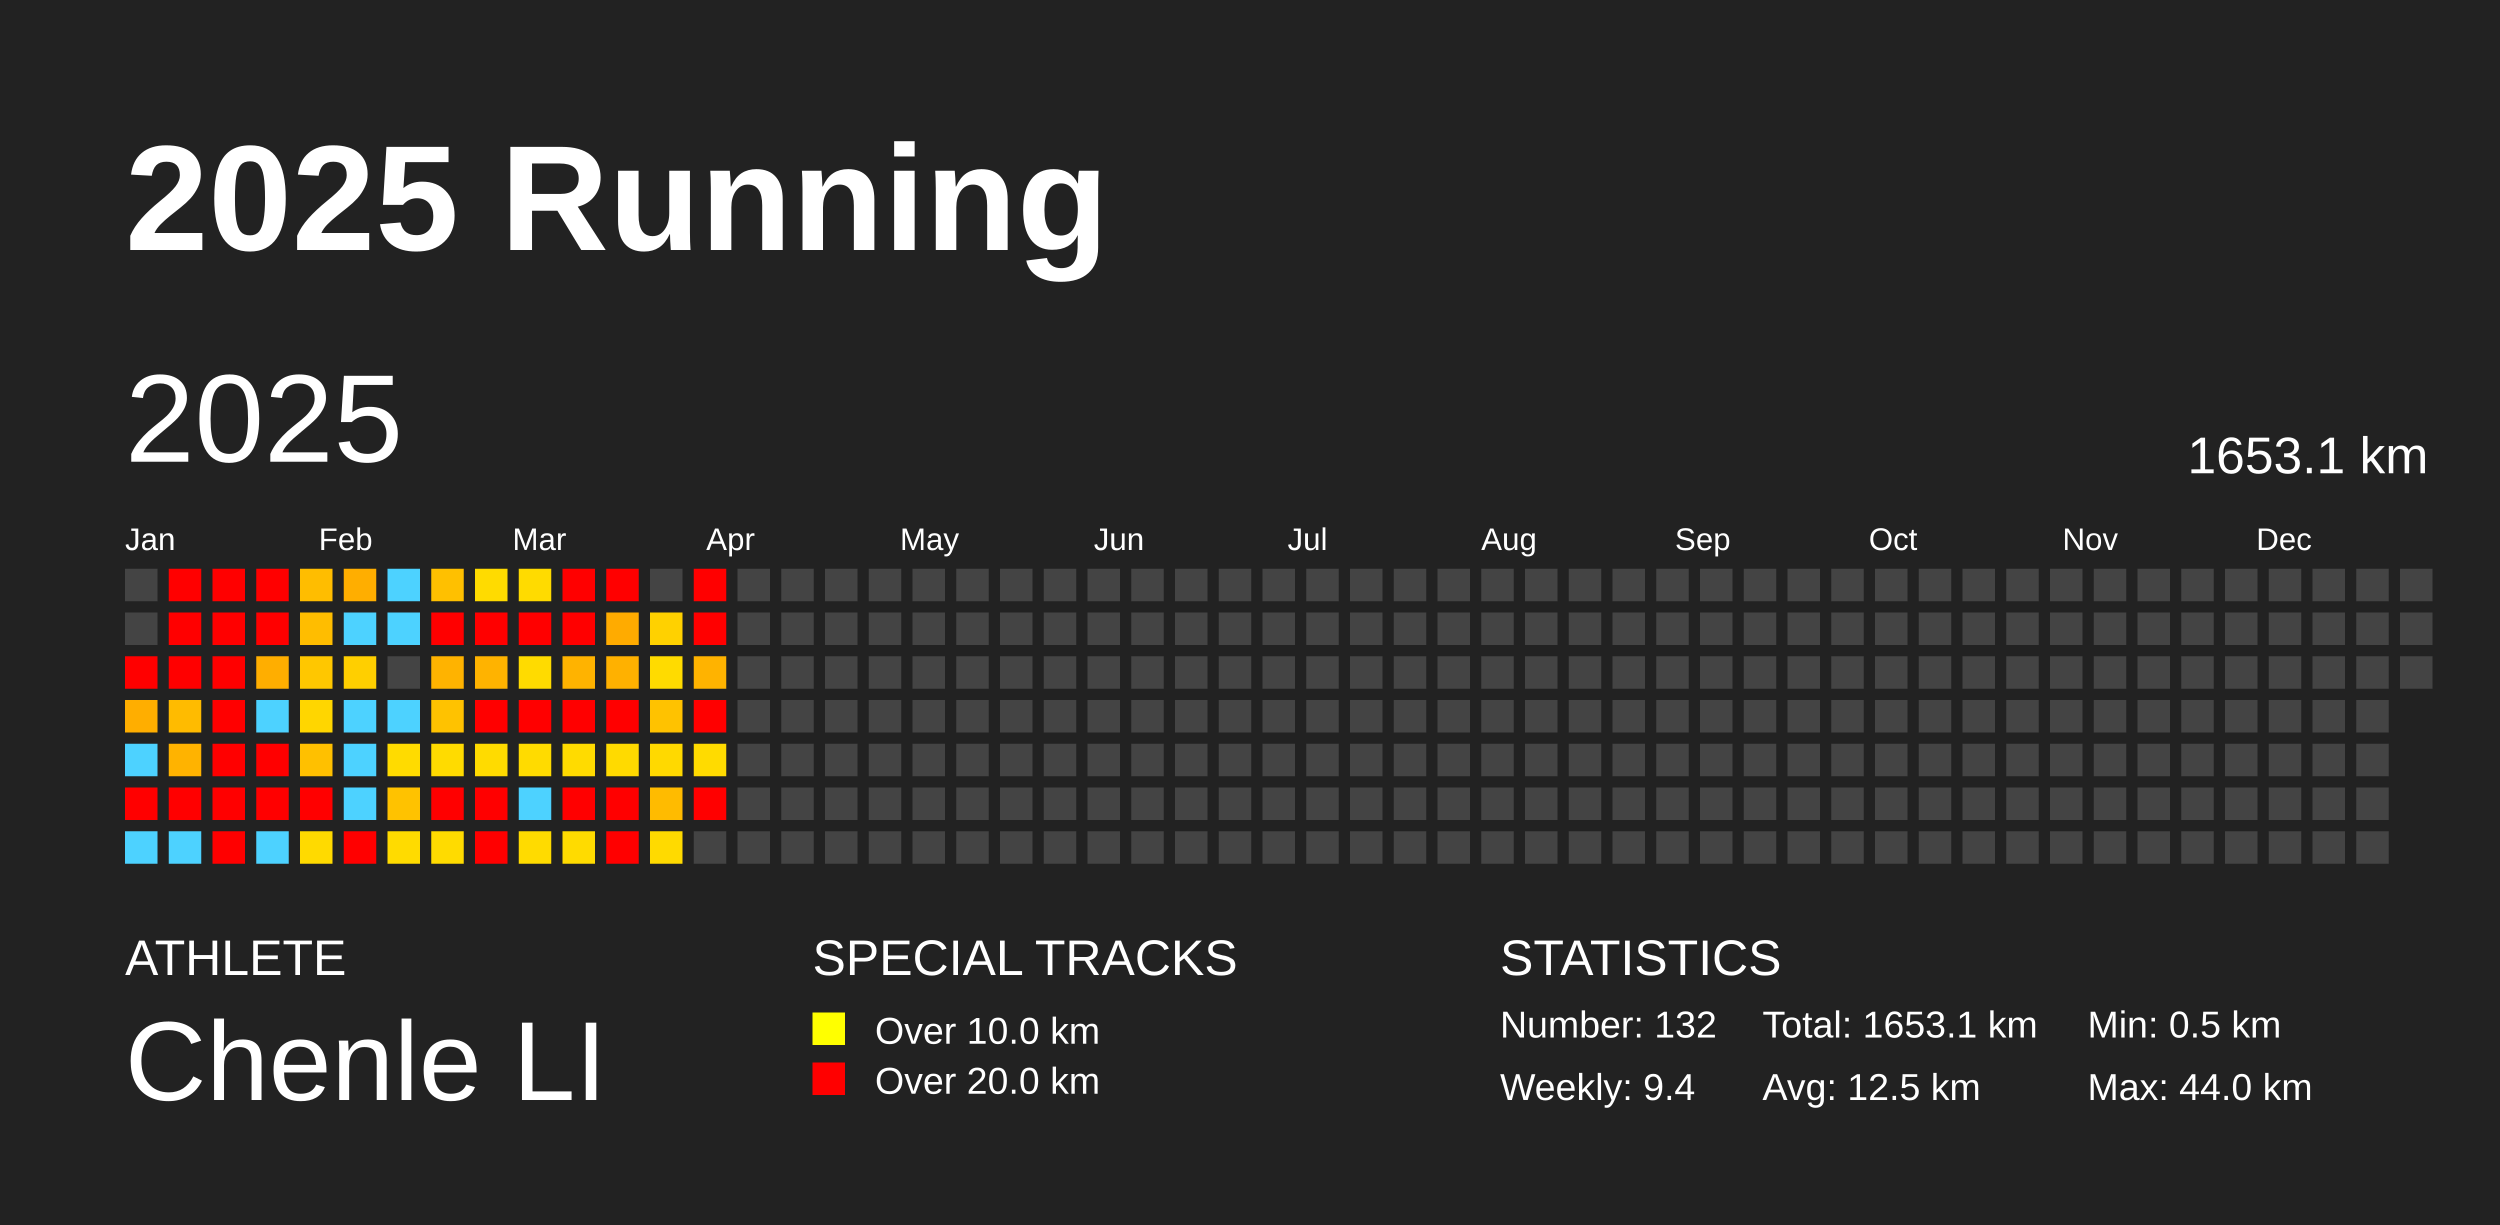
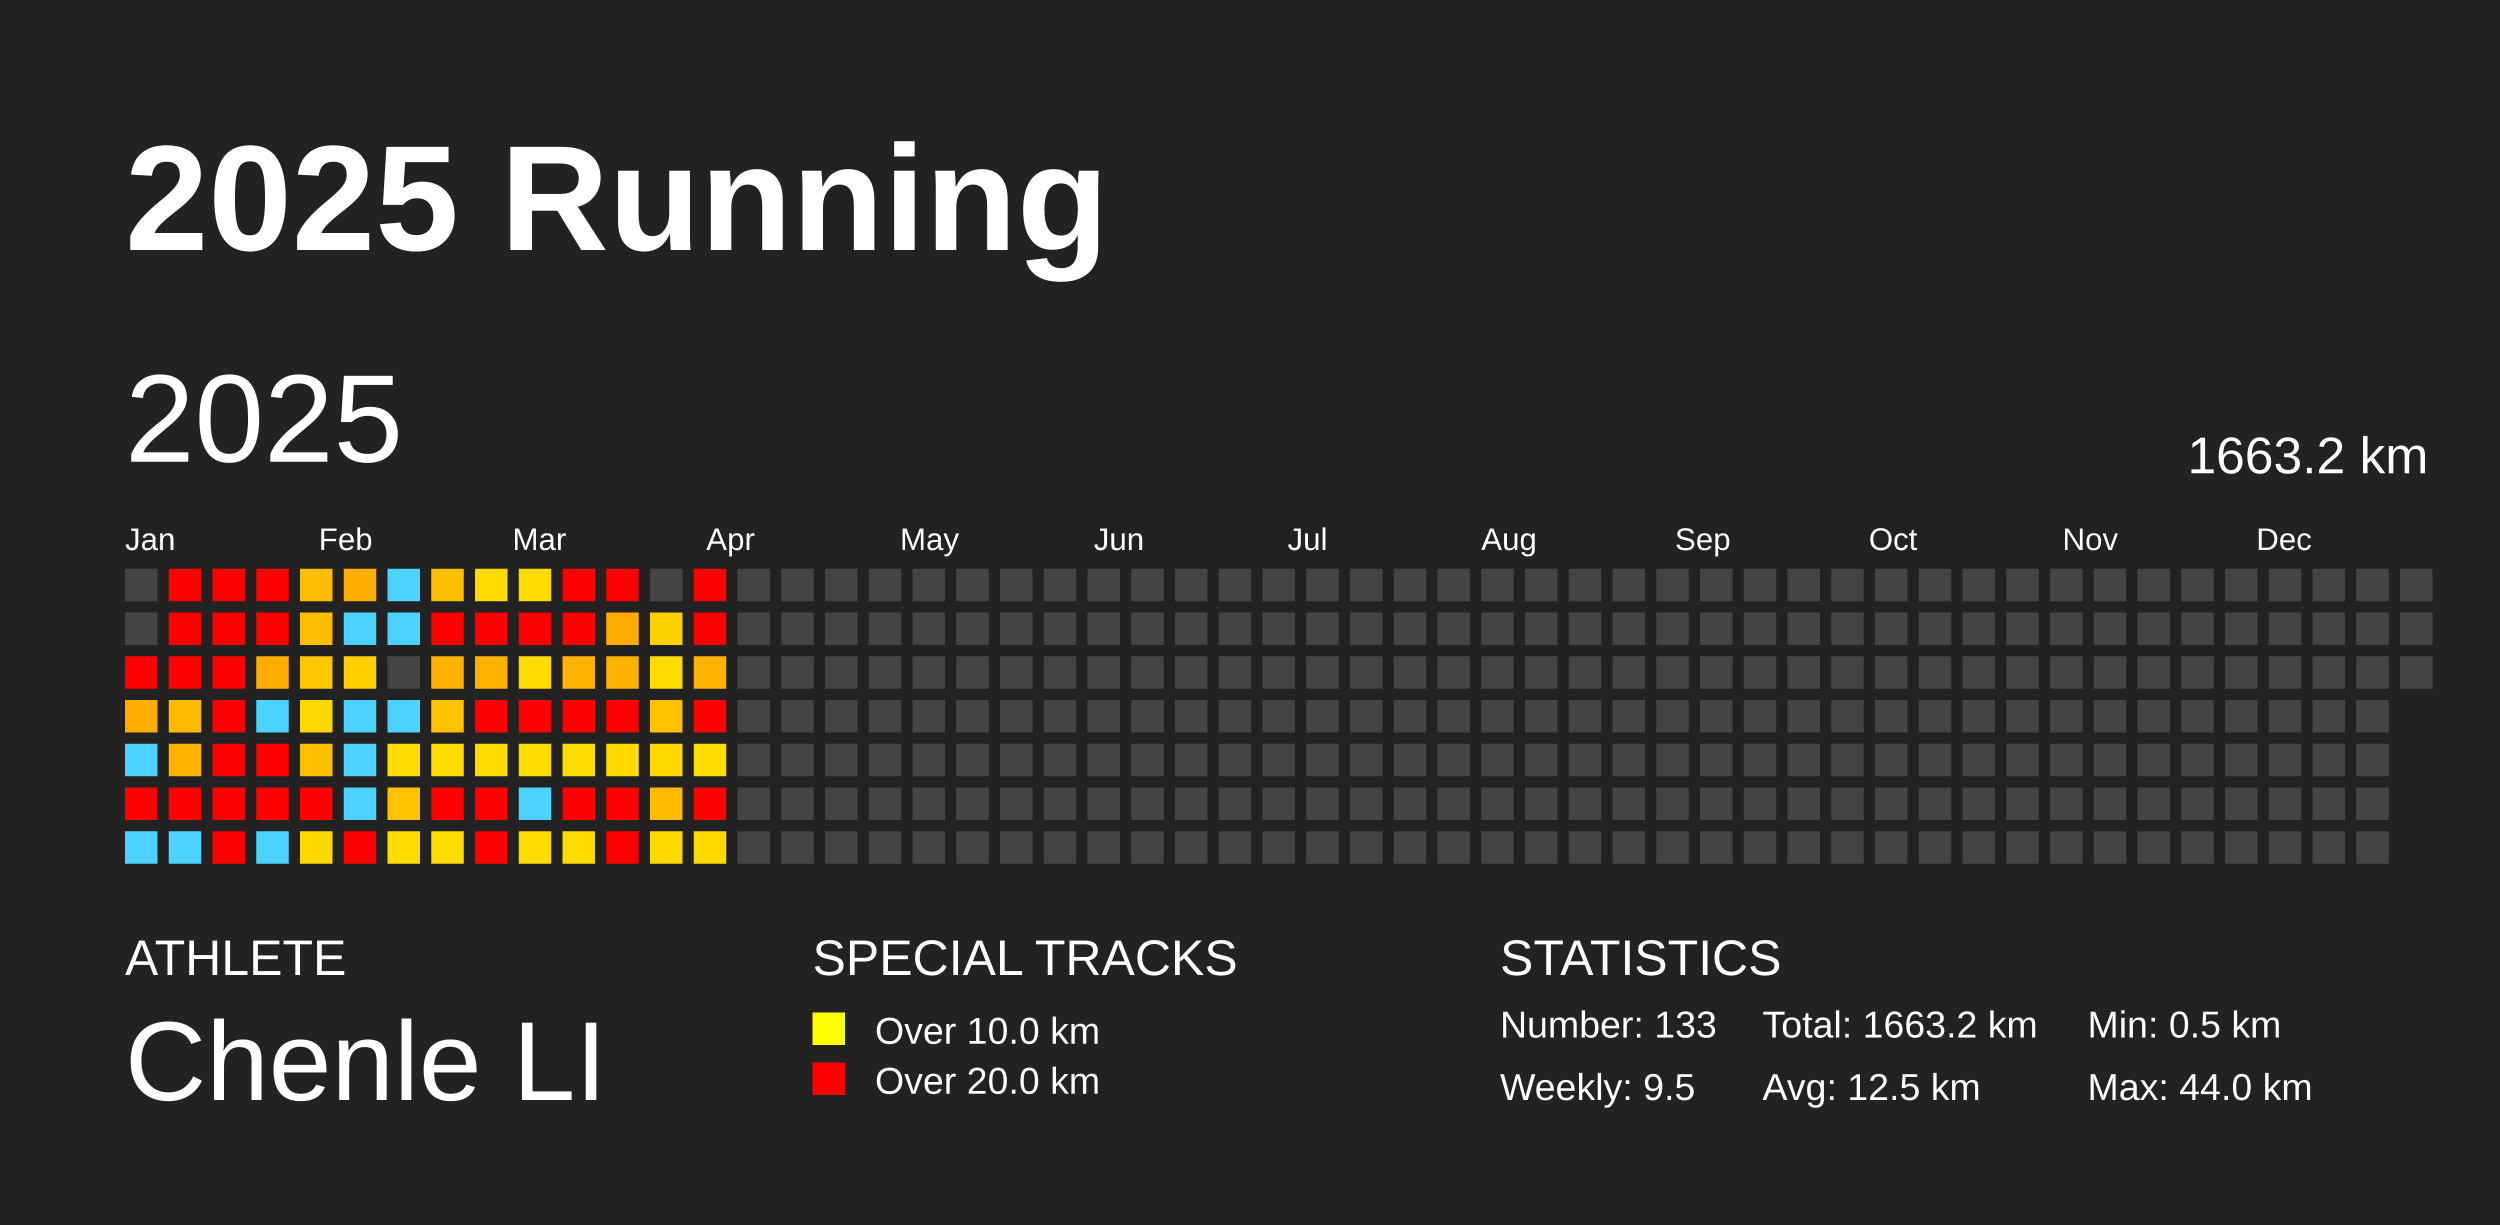
<svg xmlns="http://www.w3.org/2000/svg" baseProfile="full" height="98mm" version="1.1" viewBox="0,0,200,98" width="200mm">
  <defs />
  <rect fill="#222222" height="98" width="200" x="0" y="0" />
  <text fill="#FFFFFF" style="font-size:12px; font-family:Arial; font-weight:bold;" x="10" y="20">2025 Running</text>
  <text fill="#FFFFFF" style="font-size:4px; font-family:Arial" x="10" y="78">ATHLETE</text>
  <text fill="#FFFFFF" style="font-size:9px; font-family:Arial" x="10" y="88">Chenle LI</text>
  <text fill="#FFFFFF" style="font-size:4px; font-family:Arial" x="65" y="78">SPECIAL TRACKS</text>
  <rect fill="yellow" height="2.6" width="2.6" x="65" y="81" />
  <text fill="#FFFFFF" style="font-size:3px; font-family:Arial" x="70" y="83.5">Over 10.0 km</text>
  <rect fill="red" height="2.6" width="2.6" x="65" y="85" />
  <text fill="#FFFFFF" style="font-size:3px; font-family:Arial" x="70" y="87.5">Over 20.0 km</text>
  <text fill="#FFFFFF" style="font-size:4px; font-family:Arial" x="120" y="78">STATISTICS</text>
-   <text fill="#FFFFFF" style="font-size:3px; font-family:Arial" x="120" y="83">Number: 132</text>
-   <text fill="#FFFFFF" style="font-size:3px; font-family:Arial" x="120" y="88">Weekly: 9.4</text>
-   <text fill="#FFFFFF" style="font-size:3px; font-family:Arial" x="141" y="83">Total: 1653.1 km</text>
+   <text fill="#FFFFFF" style="font-size:3px; font-family:Arial" x="120" y="83">Number: 133</text>
+   <text fill="#FFFFFF" style="font-size:3px; font-family:Arial" x="120" y="88">Weekly: 9.5</text>
+   <text fill="#FFFFFF" style="font-size:3px; font-family:Arial" x="141" y="83">Total: 1663.2 km</text>
  <text fill="#FFFFFF" style="font-size:3px; font-family:Arial" x="141" y="88">Avg: 12.5 km</text>
  <text fill="#FFFFFF" style="font-size:3px; font-family:Arial" x="167" y="83">Min: 0.5 km</text>
  <text fill="#FFFFFF" style="font-size:3px; font-family:Arial" x="167" y="88">Max: 44.0 km</text>
  <text dominant-baseline="hanging" fill="#FFFFFF" style="font-size:10.0px; font-family:Arial;" x="10" y="30">2025</text>
-   <text dominant-baseline="hanging" fill="#FFFFFF" style="font-size:4.125px; font-family:Arial;" x="175" y="35">1653.1 km</text>
+   <text dominant-baseline="hanging" fill="#FFFFFF" style="font-size:4.125px; font-family:Arial;" x="175" y="35">1663.2 km</text>
  <text fill="#FFFFFF" style="font-size:2.5px; font-family:Arial" x="10.0" y="44">Jan</text>
  <text fill="#FFFFFF" style="font-size:2.5px; font-family:Arial" x="25.5" y="44">Feb</text>
  <text fill="#FFFFFF" style="font-size:2.5px; font-family:Arial" x="41.0" y="44">Mar</text>
  <text fill="#FFFFFF" style="font-size:2.5px; font-family:Arial" x="56.5" y="44">Apr</text>
  <text fill="#FFFFFF" style="font-size:2.5px; font-family:Arial" x="72.0" y="44">May</text>
  <text fill="#FFFFFF" style="font-size:2.5px; font-family:Arial" x="87.5" y="44">Jun</text>
  <text fill="#FFFFFF" style="font-size:2.5px; font-family:Arial" x="103.0" y="44">Jul</text>
  <text fill="#FFFFFF" style="font-size:2.5px; font-family:Arial" x="118.5" y="44">Aug</text>
  <text fill="#FFFFFF" style="font-size:2.5px; font-family:Arial" x="134.0" y="44">Sep</text>
  <text fill="#FFFFFF" style="font-size:2.5px; font-family:Arial" x="149.5" y="44">Oct</text>
  <text fill="#FFFFFF" style="font-size:2.5px; font-family:Arial" x="165.0" y="44">Nov</text>
  <text fill="#FFFFFF" style="font-size:2.5px; font-family:Arial" x="180.5" y="44">Dec</text>
  <rect fill="#444444" height="2.6" width="2.6" x="10.0" y="45.5" />
  <rect fill="#444444" height="2.6" width="2.6" x="10.0" y="49.0" />
  <rect fill="red" height="2.6" width="2.6" x="10.0" y="52.5" />
  <rect fill="#ffae00" height="2.6" width="2.6" x="10.0" y="56.0" />
  <rect fill="#4dd2ff" height="2.6" width="2.6" x="10.0" y="59.5" />
  <rect fill="red" height="2.6" width="2.6" x="10.0" y="63.0" />
  <rect fill="#4dd2ff" height="2.6" width="2.6" x="10.0" y="66.5" />
  <rect fill="red" height="2.6" width="2.6" x="13.5" y="45.5" />
  <rect fill="red" height="2.6" width="2.6" x="13.5" y="49.0" />
  <rect fill="red" height="2.6" width="2.6" x="13.5" y="52.5" />
  <rect fill="#ffbb00" height="2.6" width="2.6" x="13.5" y="56.0" />
  <rect fill="#ffb300" height="2.6" width="2.6" x="13.5" y="59.5" />
  <rect fill="red" height="2.6" width="2.6" x="13.5" y="63.0" />
  <rect fill="#4dd2ff" height="2.6" width="2.6" x="13.5" y="66.5" />
  <rect fill="red" height="2.6" width="2.6" x="17.0" y="45.5" />
  <rect fill="red" height="2.6" width="2.6" x="17.0" y="49.0" />
  <rect fill="red" height="2.6" width="2.6" x="17.0" y="52.5" />
  <rect fill="red" height="2.6" width="2.6" x="17.0" y="56.0" />
  <rect fill="red" height="2.6" width="2.6" x="17.0" y="59.5" />
  <rect fill="red" height="2.6" width="2.6" x="17.0" y="63.0" />
  <rect fill="red" height="2.6" width="2.6" x="17.0" y="66.5" />
  <rect fill="red" height="2.6" width="2.6" x="20.5" y="45.5" />
  <rect fill="red" height="2.6" width="2.6" x="20.5" y="49.0" />
  <rect fill="#ffae00" height="2.6" width="2.6" x="20.5" y="52.5" />
  <rect fill="#4dd2ff" height="2.6" width="2.6" x="20.5" y="56.0" />
  <rect fill="red" height="2.6" width="2.6" x="20.5" y="59.5" />
  <rect fill="red" height="2.6" width="2.6" x="20.5" y="63.0" />
  <rect fill="#4dd2ff" height="2.6" width="2.6" x="20.5" y="66.5" />
  <rect fill="#ffbd00" height="2.6" width="2.6" x="24.0" y="45.5" />
  <rect fill="#ffbd00" height="2.6" width="2.6" x="24.0" y="49.0" />
  <rect fill="#ffc700" height="2.6" width="2.6" x="24.0" y="52.5" />
  <rect fill="#ffd600" height="2.6" width="2.6" x="24.0" y="56.0" />
  <rect fill="#ffc000" height="2.6" width="2.6" x="24.0" y="59.5" />
  <rect fill="red" height="2.6" width="2.6" x="24.0" y="63.0" />
  <rect fill="#ffda00" height="2.6" width="2.6" x="24.0" y="66.5" />
  <rect fill="#ffae00" height="2.6" width="2.6" x="27.5" y="45.5" />
  <rect fill="#4dd2ff" height="2.6" width="2.6" x="27.5" y="49.0" />
  <rect fill="#ffcf00" height="2.6" width="2.6" x="27.5" y="52.5" />
  <rect fill="#4dd2ff" height="2.6" width="2.6" x="27.5" y="56.0" />
  <rect fill="#4dd2ff" height="2.6" width="2.6" x="27.5" y="59.5" />
  <rect fill="#4dd2ff" height="2.6" width="2.6" x="27.5" y="63.0" />
  <rect fill="red" height="2.6" width="2.6" x="27.5" y="66.5" />
  <rect fill="#4dd2ff" height="2.6" width="2.6" x="31.0" y="45.5" />
  <rect fill="#4dd2ff" height="2.6" width="2.6" x="31.0" y="49.0" />
  <rect fill="#444444" height="2.6" width="2.6" x="31.0" y="52.5" />
  <rect fill="#4dd2ff" height="2.6" width="2.6" x="31.0" y="56.0" />
  <rect fill="#ffdb00" height="2.6" width="2.6" x="31.0" y="59.5" />
  <rect fill="#ffc200" height="2.6" width="2.6" x="31.0" y="63.0" />
  <rect fill="#ffdb00" height="2.6" width="2.6" x="31.0" y="66.5" />
  <rect fill="#ffc000" height="2.6" width="2.6" x="34.5" y="45.5" />
  <rect fill="red" height="2.6" width="2.6" x="34.5" y="49.0" />
  <rect fill="#ffb300" height="2.6" width="2.6" x="34.5" y="52.5" />
  <rect fill="#ffc200" height="2.6" width="2.6" x="34.5" y="56.0" />
  <rect fill="#ffdb00" height="2.6" width="2.6" x="34.5" y="59.5" />
  <rect fill="red" height="2.6" width="2.6" x="34.5" y="63.0" />
  <rect fill="#ffdb00" height="2.6" width="2.6" x="34.5" y="66.5" />
  <rect fill="#ffdb00" height="2.6" width="2.6" x="38.0" y="45.5" />
  <rect fill="red" height="2.6" width="2.6" x="38.0" y="49.0" />
  <rect fill="#ffb300" height="2.6" width="2.6" x="38.0" y="52.5" />
  <rect fill="red" height="2.6" width="2.6" x="38.0" y="56.0" />
  <rect fill="#ffdb00" height="2.6" width="2.6" x="38.0" y="59.5" />
  <rect fill="red" height="2.6" width="2.6" x="38.0" y="63.0" />
  <rect fill="red" height="2.6" width="2.6" x="38.0" y="66.5" />
  <rect fill="#ffdb00" height="2.6" width="2.6" x="41.5" y="45.5" />
  <rect fill="red" height="2.6" width="2.6" x="41.5" y="49.0" />
  <rect fill="#ffdb00" height="2.6" width="2.6" x="41.5" y="52.5" />
  <rect fill="red" height="2.6" width="2.6" x="41.5" y="56.0" />
  <rect fill="#ffdb00" height="2.6" width="2.6" x="41.5" y="59.5" />
  <rect fill="#4dd2ff" height="2.6" width="2.6" x="41.5" y="63.0" />
  <rect fill="#ffdb00" height="2.6" width="2.6" x="41.5" y="66.5" />
  <rect fill="red" height="2.6" width="2.6" x="45.0" y="45.5" />
  <rect fill="red" height="2.6" width="2.6" x="45.0" y="49.0" />
  <rect fill="#ffb300" height="2.6" width="2.6" x="45.0" y="52.5" />
  <rect fill="red" height="2.6" width="2.6" x="45.0" y="56.0" />
  <rect fill="#ffdb00" height="2.6" width="2.6" x="45.0" y="59.5" />
  <rect fill="red" height="2.6" width="2.6" x="45.0" y="63.0" />
  <rect fill="#ffdb00" height="2.6" width="2.6" x="45.0" y="66.5" />
  <rect fill="red" height="2.6" width="2.6" x="48.5" y="45.5" />
  <rect fill="#ffab00" height="2.6" width="2.6" x="48.5" y="49.0" />
  <rect fill="#ffb100" height="2.6" width="2.6" x="48.5" y="52.5" />
  <rect fill="red" height="2.6" width="2.6" x="48.5" y="56.0" />
  <rect fill="#ffda00" height="2.6" width="2.6" x="48.5" y="59.5" />
  <rect fill="red" height="2.6" width="2.6" x="48.5" y="63.0" />
  <rect fill="red" height="2.6" width="2.6" x="48.5" y="66.5" />
  <rect fill="#444444" height="2.6" width="2.6" x="52.0" y="45.5" />
  <rect fill="#ffd100" height="2.6" width="2.6" x="52.0" y="49.0" />
  <rect fill="#ffdb00" height="2.6" width="2.6" x="52.0" y="52.5" />
  <rect fill="#ffc200" height="2.6" width="2.6" x="52.0" y="56.0" />
  <rect fill="#ffd900" height="2.6" width="2.6" x="52.0" y="59.5" />
  <rect fill="#ffbb00" height="2.6" width="2.6" x="52.0" y="63.0" />
  <rect fill="#ffda00" height="2.6" width="2.6" x="52.0" y="66.5" />
  <rect fill="red" height="2.6" width="2.6" x="55.5" y="45.5" />
  <rect fill="red" height="2.6" width="2.6" x="55.5" y="49.0" />
  <rect fill="#ffb300" height="2.6" width="2.6" x="55.5" y="52.5" />
  <rect fill="red" height="2.6" width="2.6" x="55.5" y="56.0" />
  <rect fill="#ffdb00" height="2.6" width="2.6" x="55.5" y="59.5" />
  <rect fill="red" height="2.6" width="2.6" x="55.5" y="63.0" />
-   <rect fill="#444444" height="2.6" width="2.6" x="55.5" y="66.5" />
+   <rect fill="#ffda00" height="2.6" width="2.6" x="55.5" y="66.5" />
  <rect fill="#444444" height="2.6" width="2.6" x="59.0" y="45.5" />
  <rect fill="#444444" height="2.6" width="2.6" x="59.0" y="49.0" />
  <rect fill="#444444" height="2.6" width="2.6" x="59.0" y="52.5" />
  <rect fill="#444444" height="2.6" width="2.6" x="59.0" y="56.0" />
  <rect fill="#444444" height="2.6" width="2.6" x="59.0" y="59.5" />
  <rect fill="#444444" height="2.6" width="2.6" x="59.0" y="63.0" />
  <rect fill="#444444" height="2.6" width="2.6" x="59.0" y="66.5" />
  <rect fill="#444444" height="2.6" width="2.6" x="62.5" y="45.5" />
  <rect fill="#444444" height="2.6" width="2.6" x="62.5" y="49.0" />
  <rect fill="#444444" height="2.6" width="2.6" x="62.5" y="52.5" />
  <rect fill="#444444" height="2.6" width="2.6" x="62.5" y="56.0" />
  <rect fill="#444444" height="2.6" width="2.6" x="62.5" y="59.5" />
  <rect fill="#444444" height="2.6" width="2.6" x="62.5" y="63.0" />
  <rect fill="#444444" height="2.6" width="2.6" x="62.5" y="66.5" />
  <rect fill="#444444" height="2.6" width="2.6" x="66.0" y="45.5" />
  <rect fill="#444444" height="2.6" width="2.6" x="66.0" y="49.0" />
  <rect fill="#444444" height="2.6" width="2.6" x="66.0" y="52.5" />
  <rect fill="#444444" height="2.6" width="2.6" x="66.0" y="56.0" />
  <rect fill="#444444" height="2.6" width="2.6" x="66.0" y="59.5" />
  <rect fill="#444444" height="2.6" width="2.6" x="66.0" y="63.0" />
  <rect fill="#444444" height="2.6" width="2.6" x="66.0" y="66.5" />
  <rect fill="#444444" height="2.6" width="2.6" x="69.5" y="45.5" />
  <rect fill="#444444" height="2.6" width="2.6" x="69.5" y="49.0" />
  <rect fill="#444444" height="2.6" width="2.6" x="69.5" y="52.5" />
  <rect fill="#444444" height="2.6" width="2.6" x="69.5" y="56.0" />
  <rect fill="#444444" height="2.6" width="2.6" x="69.5" y="59.5" />
  <rect fill="#444444" height="2.6" width="2.6" x="69.5" y="63.0" />
  <rect fill="#444444" height="2.6" width="2.6" x="69.5" y="66.5" />
  <rect fill="#444444" height="2.6" width="2.6" x="73.0" y="45.5" />
  <rect fill="#444444" height="2.6" width="2.6" x="73.0" y="49.0" />
  <rect fill="#444444" height="2.6" width="2.6" x="73.0" y="52.5" />
  <rect fill="#444444" height="2.6" width="2.6" x="73.0" y="56.0" />
  <rect fill="#444444" height="2.6" width="2.6" x="73.0" y="59.5" />
  <rect fill="#444444" height="2.6" width="2.6" x="73.0" y="63.0" />
  <rect fill="#444444" height="2.6" width="2.6" x="73.0" y="66.5" />
  <rect fill="#444444" height="2.6" width="2.6" x="76.5" y="45.5" />
  <rect fill="#444444" height="2.6" width="2.6" x="76.5" y="49.0" />
  <rect fill="#444444" height="2.6" width="2.6" x="76.5" y="52.5" />
  <rect fill="#444444" height="2.6" width="2.6" x="76.5" y="56.0" />
  <rect fill="#444444" height="2.6" width="2.6" x="76.5" y="59.5" />
  <rect fill="#444444" height="2.6" width="2.6" x="76.5" y="63.0" />
  <rect fill="#444444" height="2.6" width="2.6" x="76.5" y="66.5" />
  <rect fill="#444444" height="2.6" width="2.6" x="80.0" y="45.5" />
  <rect fill="#444444" height="2.6" width="2.6" x="80.0" y="49.0" />
  <rect fill="#444444" height="2.6" width="2.6" x="80.0" y="52.5" />
  <rect fill="#444444" height="2.6" width="2.6" x="80.0" y="56.0" />
  <rect fill="#444444" height="2.6" width="2.6" x="80.0" y="59.5" />
  <rect fill="#444444" height="2.6" width="2.6" x="80.0" y="63.0" />
  <rect fill="#444444" height="2.6" width="2.6" x="80.0" y="66.5" />
  <rect fill="#444444" height="2.6" width="2.6" x="83.5" y="45.5" />
  <rect fill="#444444" height="2.6" width="2.6" x="83.5" y="49.0" />
  <rect fill="#444444" height="2.6" width="2.6" x="83.5" y="52.5" />
  <rect fill="#444444" height="2.6" width="2.6" x="83.5" y="56.0" />
  <rect fill="#444444" height="2.6" width="2.6" x="83.5" y="59.5" />
  <rect fill="#444444" height="2.6" width="2.6" x="83.5" y="63.0" />
  <rect fill="#444444" height="2.6" width="2.6" x="83.5" y="66.5" />
  <rect fill="#444444" height="2.6" width="2.6" x="87.0" y="45.5" />
  <rect fill="#444444" height="2.6" width="2.6" x="87.0" y="49.0" />
  <rect fill="#444444" height="2.6" width="2.6" x="87.0" y="52.5" />
  <rect fill="#444444" height="2.6" width="2.6" x="87.0" y="56.0" />
  <rect fill="#444444" height="2.6" width="2.6" x="87.0" y="59.5" />
  <rect fill="#444444" height="2.6" width="2.6" x="87.0" y="63.0" />
  <rect fill="#444444" height="2.6" width="2.6" x="87.0" y="66.5" />
  <rect fill="#444444" height="2.6" width="2.6" x="90.5" y="45.5" />
  <rect fill="#444444" height="2.6" width="2.6" x="90.5" y="49.0" />
  <rect fill="#444444" height="2.6" width="2.6" x="90.5" y="52.5" />
  <rect fill="#444444" height="2.6" width="2.6" x="90.5" y="56.0" />
  <rect fill="#444444" height="2.6" width="2.6" x="90.5" y="59.5" />
  <rect fill="#444444" height="2.6" width="2.6" x="90.5" y="63.0" />
  <rect fill="#444444" height="2.6" width="2.6" x="90.5" y="66.5" />
  <rect fill="#444444" height="2.6" width="2.6" x="94.0" y="45.5" />
  <rect fill="#444444" height="2.6" width="2.6" x="94.0" y="49.0" />
  <rect fill="#444444" height="2.6" width="2.6" x="94.0" y="52.5" />
  <rect fill="#444444" height="2.6" width="2.6" x="94.0" y="56.0" />
  <rect fill="#444444" height="2.6" width="2.6" x="94.0" y="59.5" />
  <rect fill="#444444" height="2.6" width="2.6" x="94.0" y="63.0" />
  <rect fill="#444444" height="2.6" width="2.6" x="94.0" y="66.5" />
  <rect fill="#444444" height="2.6" width="2.6" x="97.5" y="45.5" />
  <rect fill="#444444" height="2.6" width="2.6" x="97.5" y="49.0" />
  <rect fill="#444444" height="2.6" width="2.6" x="97.5" y="52.5" />
  <rect fill="#444444" height="2.6" width="2.6" x="97.5" y="56.0" />
  <rect fill="#444444" height="2.6" width="2.6" x="97.5" y="59.5" />
  <rect fill="#444444" height="2.6" width="2.6" x="97.5" y="63.0" />
  <rect fill="#444444" height="2.6" width="2.6" x="97.5" y="66.5" />
  <rect fill="#444444" height="2.6" width="2.6" x="101.0" y="45.5" />
  <rect fill="#444444" height="2.6" width="2.6" x="101.0" y="49.0" />
  <rect fill="#444444" height="2.6" width="2.6" x="101.0" y="52.5" />
  <rect fill="#444444" height="2.6" width="2.6" x="101.0" y="56.0" />
  <rect fill="#444444" height="2.6" width="2.6" x="101.0" y="59.5" />
  <rect fill="#444444" height="2.6" width="2.6" x="101.0" y="63.0" />
  <rect fill="#444444" height="2.6" width="2.6" x="101.0" y="66.5" />
  <rect fill="#444444" height="2.6" width="2.6" x="104.5" y="45.5" />
  <rect fill="#444444" height="2.6" width="2.6" x="104.5" y="49.0" />
  <rect fill="#444444" height="2.6" width="2.6" x="104.5" y="52.5" />
  <rect fill="#444444" height="2.6" width="2.6" x="104.5" y="56.0" />
  <rect fill="#444444" height="2.6" width="2.6" x="104.5" y="59.5" />
  <rect fill="#444444" height="2.6" width="2.6" x="104.5" y="63.0" />
  <rect fill="#444444" height="2.6" width="2.6" x="104.5" y="66.5" />
  <rect fill="#444444" height="2.6" width="2.6" x="108.0" y="45.5" />
  <rect fill="#444444" height="2.6" width="2.6" x="108.0" y="49.0" />
  <rect fill="#444444" height="2.6" width="2.6" x="108.0" y="52.5" />
  <rect fill="#444444" height="2.6" width="2.6" x="108.0" y="56.0" />
  <rect fill="#444444" height="2.6" width="2.6" x="108.0" y="59.5" />
  <rect fill="#444444" height="2.6" width="2.6" x="108.0" y="63.0" />
  <rect fill="#444444" height="2.6" width="2.6" x="108.0" y="66.5" />
  <rect fill="#444444" height="2.6" width="2.6" x="111.5" y="45.5" />
  <rect fill="#444444" height="2.6" width="2.6" x="111.5" y="49.0" />
  <rect fill="#444444" height="2.6" width="2.6" x="111.5" y="52.5" />
  <rect fill="#444444" height="2.6" width="2.6" x="111.5" y="56.0" />
  <rect fill="#444444" height="2.6" width="2.6" x="111.5" y="59.5" />
  <rect fill="#444444" height="2.6" width="2.6" x="111.5" y="63.0" />
  <rect fill="#444444" height="2.6" width="2.6" x="111.5" y="66.5" />
  <rect fill="#444444" height="2.6" width="2.6" x="115.0" y="45.5" />
  <rect fill="#444444" height="2.6" width="2.6" x="115.0" y="49.0" />
  <rect fill="#444444" height="2.6" width="2.6" x="115.0" y="52.5" />
  <rect fill="#444444" height="2.6" width="2.6" x="115.0" y="56.0" />
  <rect fill="#444444" height="2.6" width="2.6" x="115.0" y="59.5" />
  <rect fill="#444444" height="2.6" width="2.6" x="115.0" y="63.0" />
  <rect fill="#444444" height="2.6" width="2.6" x="115.0" y="66.5" />
  <rect fill="#444444" height="2.6" width="2.6" x="118.5" y="45.5" />
  <rect fill="#444444" height="2.6" width="2.6" x="118.5" y="49.0" />
  <rect fill="#444444" height="2.6" width="2.6" x="118.5" y="52.5" />
  <rect fill="#444444" height="2.6" width="2.6" x="118.5" y="56.0" />
  <rect fill="#444444" height="2.6" width="2.6" x="118.5" y="59.5" />
  <rect fill="#444444" height="2.6" width="2.6" x="118.5" y="63.0" />
  <rect fill="#444444" height="2.6" width="2.6" x="118.5" y="66.5" />
  <rect fill="#444444" height="2.6" width="2.6" x="122.0" y="45.5" />
  <rect fill="#444444" height="2.6" width="2.6" x="122.0" y="49.0" />
  <rect fill="#444444" height="2.6" width="2.6" x="122.0" y="52.5" />
  <rect fill="#444444" height="2.6" width="2.6" x="122.0" y="56.0" />
  <rect fill="#444444" height="2.6" width="2.6" x="122.0" y="59.5" />
  <rect fill="#444444" height="2.6" width="2.6" x="122.0" y="63.0" />
  <rect fill="#444444" height="2.6" width="2.6" x="122.0" y="66.5" />
  <rect fill="#444444" height="2.6" width="2.6" x="125.5" y="45.5" />
  <rect fill="#444444" height="2.6" width="2.6" x="125.5" y="49.0" />
  <rect fill="#444444" height="2.6" width="2.6" x="125.5" y="52.5" />
  <rect fill="#444444" height="2.6" width="2.6" x="125.5" y="56.0" />
  <rect fill="#444444" height="2.6" width="2.6" x="125.5" y="59.5" />
  <rect fill="#444444" height="2.6" width="2.6" x="125.5" y="63.0" />
  <rect fill="#444444" height="2.6" width="2.6" x="125.5" y="66.5" />
  <rect fill="#444444" height="2.6" width="2.6" x="129.0" y="45.5" />
  <rect fill="#444444" height="2.6" width="2.6" x="129.0" y="49.0" />
  <rect fill="#444444" height="2.6" width="2.6" x="129.0" y="52.5" />
  <rect fill="#444444" height="2.6" width="2.6" x="129.0" y="56.0" />
  <rect fill="#444444" height="2.6" width="2.6" x="129.0" y="59.5" />
  <rect fill="#444444" height="2.6" width="2.6" x="129.0" y="63.0" />
  <rect fill="#444444" height="2.6" width="2.6" x="129.0" y="66.5" />
  <rect fill="#444444" height="2.6" width="2.6" x="132.5" y="45.5" />
  <rect fill="#444444" height="2.6" width="2.6" x="132.5" y="49.0" />
  <rect fill="#444444" height="2.6" width="2.6" x="132.5" y="52.5" />
  <rect fill="#444444" height="2.6" width="2.6" x="132.5" y="56.0" />
  <rect fill="#444444" height="2.6" width="2.6" x="132.5" y="59.5" />
  <rect fill="#444444" height="2.6" width="2.6" x="132.5" y="63.0" />
  <rect fill="#444444" height="2.6" width="2.6" x="132.5" y="66.5" />
  <rect fill="#444444" height="2.6" width="2.6" x="136.0" y="45.5" />
  <rect fill="#444444" height="2.6" width="2.6" x="136.0" y="49.0" />
  <rect fill="#444444" height="2.6" width="2.6" x="136.0" y="52.5" />
  <rect fill="#444444" height="2.6" width="2.6" x="136.0" y="56.0" />
  <rect fill="#444444" height="2.6" width="2.6" x="136.0" y="59.5" />
  <rect fill="#444444" height="2.6" width="2.6" x="136.0" y="63.0" />
  <rect fill="#444444" height="2.6" width="2.6" x="136.0" y="66.5" />
  <rect fill="#444444" height="2.6" width="2.6" x="139.5" y="45.5" />
  <rect fill="#444444" height="2.6" width="2.6" x="139.5" y="49.0" />
  <rect fill="#444444" height="2.6" width="2.6" x="139.5" y="52.5" />
  <rect fill="#444444" height="2.6" width="2.6" x="139.5" y="56.0" />
  <rect fill="#444444" height="2.6" width="2.6" x="139.5" y="59.5" />
  <rect fill="#444444" height="2.6" width="2.6" x="139.5" y="63.0" />
  <rect fill="#444444" height="2.6" width="2.6" x="139.5" y="66.5" />
  <rect fill="#444444" height="2.6" width="2.6" x="143.0" y="45.5" />
  <rect fill="#444444" height="2.6" width="2.6" x="143.0" y="49.0" />
  <rect fill="#444444" height="2.6" width="2.6" x="143.0" y="52.5" />
  <rect fill="#444444" height="2.6" width="2.6" x="143.0" y="56.0" />
  <rect fill="#444444" height="2.6" width="2.6" x="143.0" y="59.5" />
  <rect fill="#444444" height="2.6" width="2.6" x="143.0" y="63.0" />
  <rect fill="#444444" height="2.6" width="2.6" x="143.0" y="66.5" />
  <rect fill="#444444" height="2.6" width="2.6" x="146.5" y="45.5" />
  <rect fill="#444444" height="2.6" width="2.6" x="146.5" y="49.0" />
  <rect fill="#444444" height="2.6" width="2.6" x="146.5" y="52.5" />
  <rect fill="#444444" height="2.6" width="2.6" x="146.5" y="56.0" />
  <rect fill="#444444" height="2.6" width="2.6" x="146.5" y="59.5" />
  <rect fill="#444444" height="2.6" width="2.6" x="146.5" y="63.0" />
  <rect fill="#444444" height="2.6" width="2.6" x="146.5" y="66.5" />
  <rect fill="#444444" height="2.6" width="2.6" x="150.0" y="45.5" />
  <rect fill="#444444" height="2.6" width="2.6" x="150.0" y="49.0" />
  <rect fill="#444444" height="2.6" width="2.6" x="150.0" y="52.5" />
  <rect fill="#444444" height="2.6" width="2.6" x="150.0" y="56.0" />
  <rect fill="#444444" height="2.6" width="2.6" x="150.0" y="59.5" />
  <rect fill="#444444" height="2.6" width="2.6" x="150.0" y="63.0" />
  <rect fill="#444444" height="2.6" width="2.6" x="150.0" y="66.5" />
  <rect fill="#444444" height="2.6" width="2.6" x="153.5" y="45.5" />
  <rect fill="#444444" height="2.6" width="2.6" x="153.5" y="49.0" />
  <rect fill="#444444" height="2.6" width="2.6" x="153.5" y="52.5" />
  <rect fill="#444444" height="2.6" width="2.6" x="153.5" y="56.0" />
  <rect fill="#444444" height="2.6" width="2.6" x="153.5" y="59.5" />
  <rect fill="#444444" height="2.6" width="2.6" x="153.5" y="63.0" />
  <rect fill="#444444" height="2.6" width="2.6" x="153.5" y="66.5" />
  <rect fill="#444444" height="2.6" width="2.6" x="157.0" y="45.5" />
  <rect fill="#444444" height="2.6" width="2.6" x="157.0" y="49.0" />
  <rect fill="#444444" height="2.6" width="2.6" x="157.0" y="52.5" />
  <rect fill="#444444" height="2.6" width="2.6" x="157.0" y="56.0" />
  <rect fill="#444444" height="2.6" width="2.6" x="157.0" y="59.5" />
  <rect fill="#444444" height="2.6" width="2.6" x="157.0" y="63.0" />
  <rect fill="#444444" height="2.6" width="2.6" x="157.0" y="66.5" />
  <rect fill="#444444" height="2.6" width="2.6" x="160.5" y="45.5" />
  <rect fill="#444444" height="2.6" width="2.6" x="160.5" y="49.0" />
  <rect fill="#444444" height="2.6" width="2.6" x="160.5" y="52.5" />
  <rect fill="#444444" height="2.6" width="2.6" x="160.5" y="56.0" />
  <rect fill="#444444" height="2.6" width="2.6" x="160.5" y="59.5" />
  <rect fill="#444444" height="2.6" width="2.6" x="160.5" y="63.0" />
  <rect fill="#444444" height="2.6" width="2.6" x="160.5" y="66.5" />
  <rect fill="#444444" height="2.6" width="2.6" x="164.0" y="45.5" />
  <rect fill="#444444" height="2.6" width="2.6" x="164.0" y="49.0" />
  <rect fill="#444444" height="2.6" width="2.6" x="164.0" y="52.5" />
  <rect fill="#444444" height="2.6" width="2.6" x="164.0" y="56.0" />
  <rect fill="#444444" height="2.6" width="2.6" x="164.0" y="59.5" />
  <rect fill="#444444" height="2.6" width="2.6" x="164.0" y="63.0" />
  <rect fill="#444444" height="2.6" width="2.6" x="164.0" y="66.5" />
  <rect fill="#444444" height="2.6" width="2.6" x="167.5" y="45.5" />
  <rect fill="#444444" height="2.6" width="2.6" x="167.5" y="49.0" />
  <rect fill="#444444" height="2.6" width="2.6" x="167.5" y="52.5" />
  <rect fill="#444444" height="2.6" width="2.6" x="167.5" y="56.0" />
  <rect fill="#444444" height="2.6" width="2.6" x="167.5" y="59.5" />
  <rect fill="#444444" height="2.6" width="2.6" x="167.5" y="63.0" />
  <rect fill="#444444" height="2.6" width="2.6" x="167.5" y="66.5" />
  <rect fill="#444444" height="2.6" width="2.6" x="171.0" y="45.5" />
  <rect fill="#444444" height="2.6" width="2.6" x="171.0" y="49.0" />
  <rect fill="#444444" height="2.6" width="2.6" x="171.0" y="52.5" />
  <rect fill="#444444" height="2.6" width="2.6" x="171.0" y="56.0" />
  <rect fill="#444444" height="2.6" width="2.6" x="171.0" y="59.5" />
  <rect fill="#444444" height="2.6" width="2.6" x="171.0" y="63.0" />
  <rect fill="#444444" height="2.6" width="2.6" x="171.0" y="66.5" />
  <rect fill="#444444" height="2.6" width="2.6" x="174.5" y="45.5" />
  <rect fill="#444444" height="2.6" width="2.6" x="174.5" y="49.0" />
  <rect fill="#444444" height="2.6" width="2.6" x="174.5" y="52.5" />
  <rect fill="#444444" height="2.6" width="2.6" x="174.5" y="56.0" />
  <rect fill="#444444" height="2.6" width="2.6" x="174.5" y="59.5" />
  <rect fill="#444444" height="2.6" width="2.6" x="174.5" y="63.0" />
  <rect fill="#444444" height="2.6" width="2.6" x="174.5" y="66.5" />
  <rect fill="#444444" height="2.6" width="2.6" x="178.0" y="45.5" />
  <rect fill="#444444" height="2.6" width="2.6" x="178.0" y="49.0" />
  <rect fill="#444444" height="2.6" width="2.6" x="178.0" y="52.5" />
  <rect fill="#444444" height="2.6" width="2.6" x="178.0" y="56.0" />
  <rect fill="#444444" height="2.6" width="2.6" x="178.0" y="59.5" />
  <rect fill="#444444" height="2.6" width="2.6" x="178.0" y="63.0" />
  <rect fill="#444444" height="2.6" width="2.6" x="178.0" y="66.5" />
  <rect fill="#444444" height="2.6" width="2.6" x="181.5" y="45.5" />
  <rect fill="#444444" height="2.6" width="2.6" x="181.5" y="49.0" />
  <rect fill="#444444" height="2.6" width="2.6" x="181.5" y="52.5" />
  <rect fill="#444444" height="2.6" width="2.6" x="181.5" y="56.0" />
  <rect fill="#444444" height="2.6" width="2.6" x="181.5" y="59.5" />
  <rect fill="#444444" height="2.6" width="2.6" x="181.5" y="63.0" />
  <rect fill="#444444" height="2.6" width="2.6" x="181.5" y="66.5" />
  <rect fill="#444444" height="2.6" width="2.6" x="185.0" y="45.5" />
  <rect fill="#444444" height="2.6" width="2.6" x="185.0" y="49.0" />
  <rect fill="#444444" height="2.6" width="2.6" x="185.0" y="52.5" />
  <rect fill="#444444" height="2.6" width="2.6" x="185.0" y="56.0" />
  <rect fill="#444444" height="2.6" width="2.6" x="185.0" y="59.5" />
  <rect fill="#444444" height="2.6" width="2.6" x="185.0" y="63.0" />
  <rect fill="#444444" height="2.6" width="2.6" x="185.0" y="66.5" />
  <rect fill="#444444" height="2.6" width="2.6" x="188.5" y="45.5" />
  <rect fill="#444444" height="2.6" width="2.6" x="188.5" y="49.0" />
  <rect fill="#444444" height="2.6" width="2.6" x="188.5" y="52.5" />
  <rect fill="#444444" height="2.6" width="2.6" x="188.5" y="56.0" />
  <rect fill="#444444" height="2.6" width="2.6" x="188.5" y="59.5" />
  <rect fill="#444444" height="2.6" width="2.6" x="188.5" y="63.0" />
  <rect fill="#444444" height="2.6" width="2.6" x="188.5" y="66.5" />
  <rect fill="#444444" height="2.6" width="2.6" x="192.0" y="45.5" />
  <rect fill="#444444" height="2.6" width="2.6" x="192.0" y="49.0" />
  <rect fill="#444444" height="2.6" width="2.6" x="192.0" y="52.5" />
</svg>
